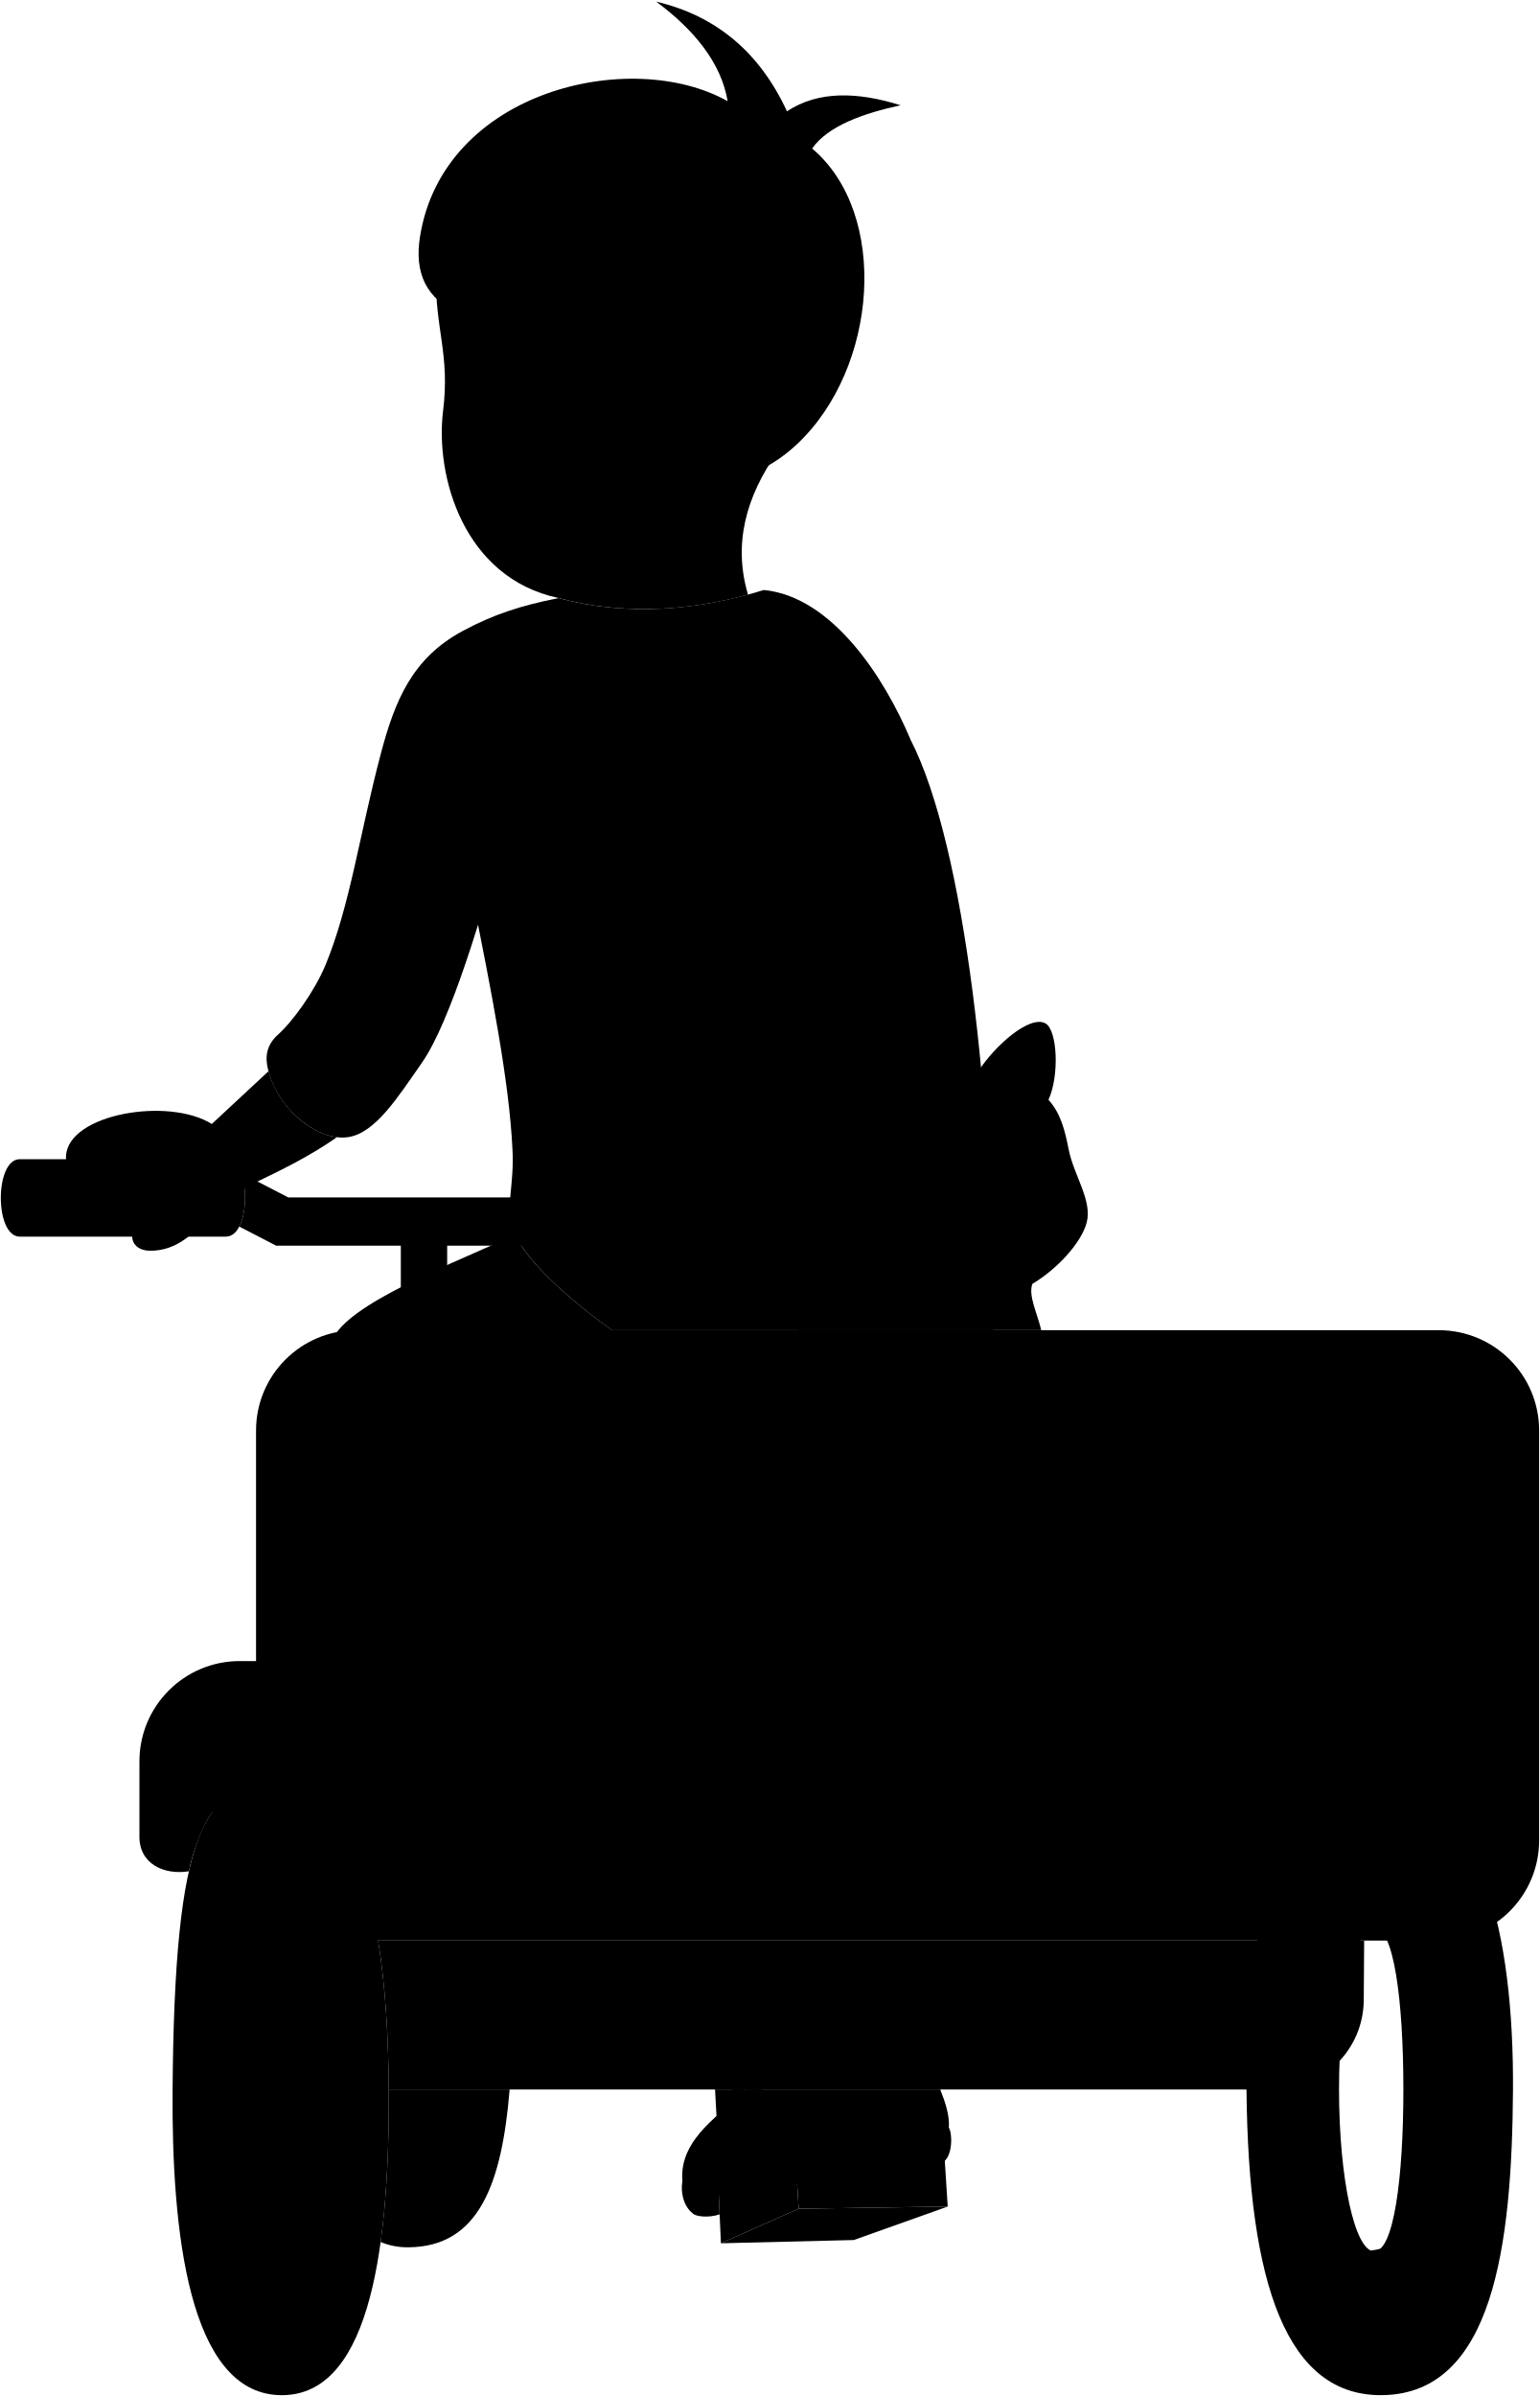
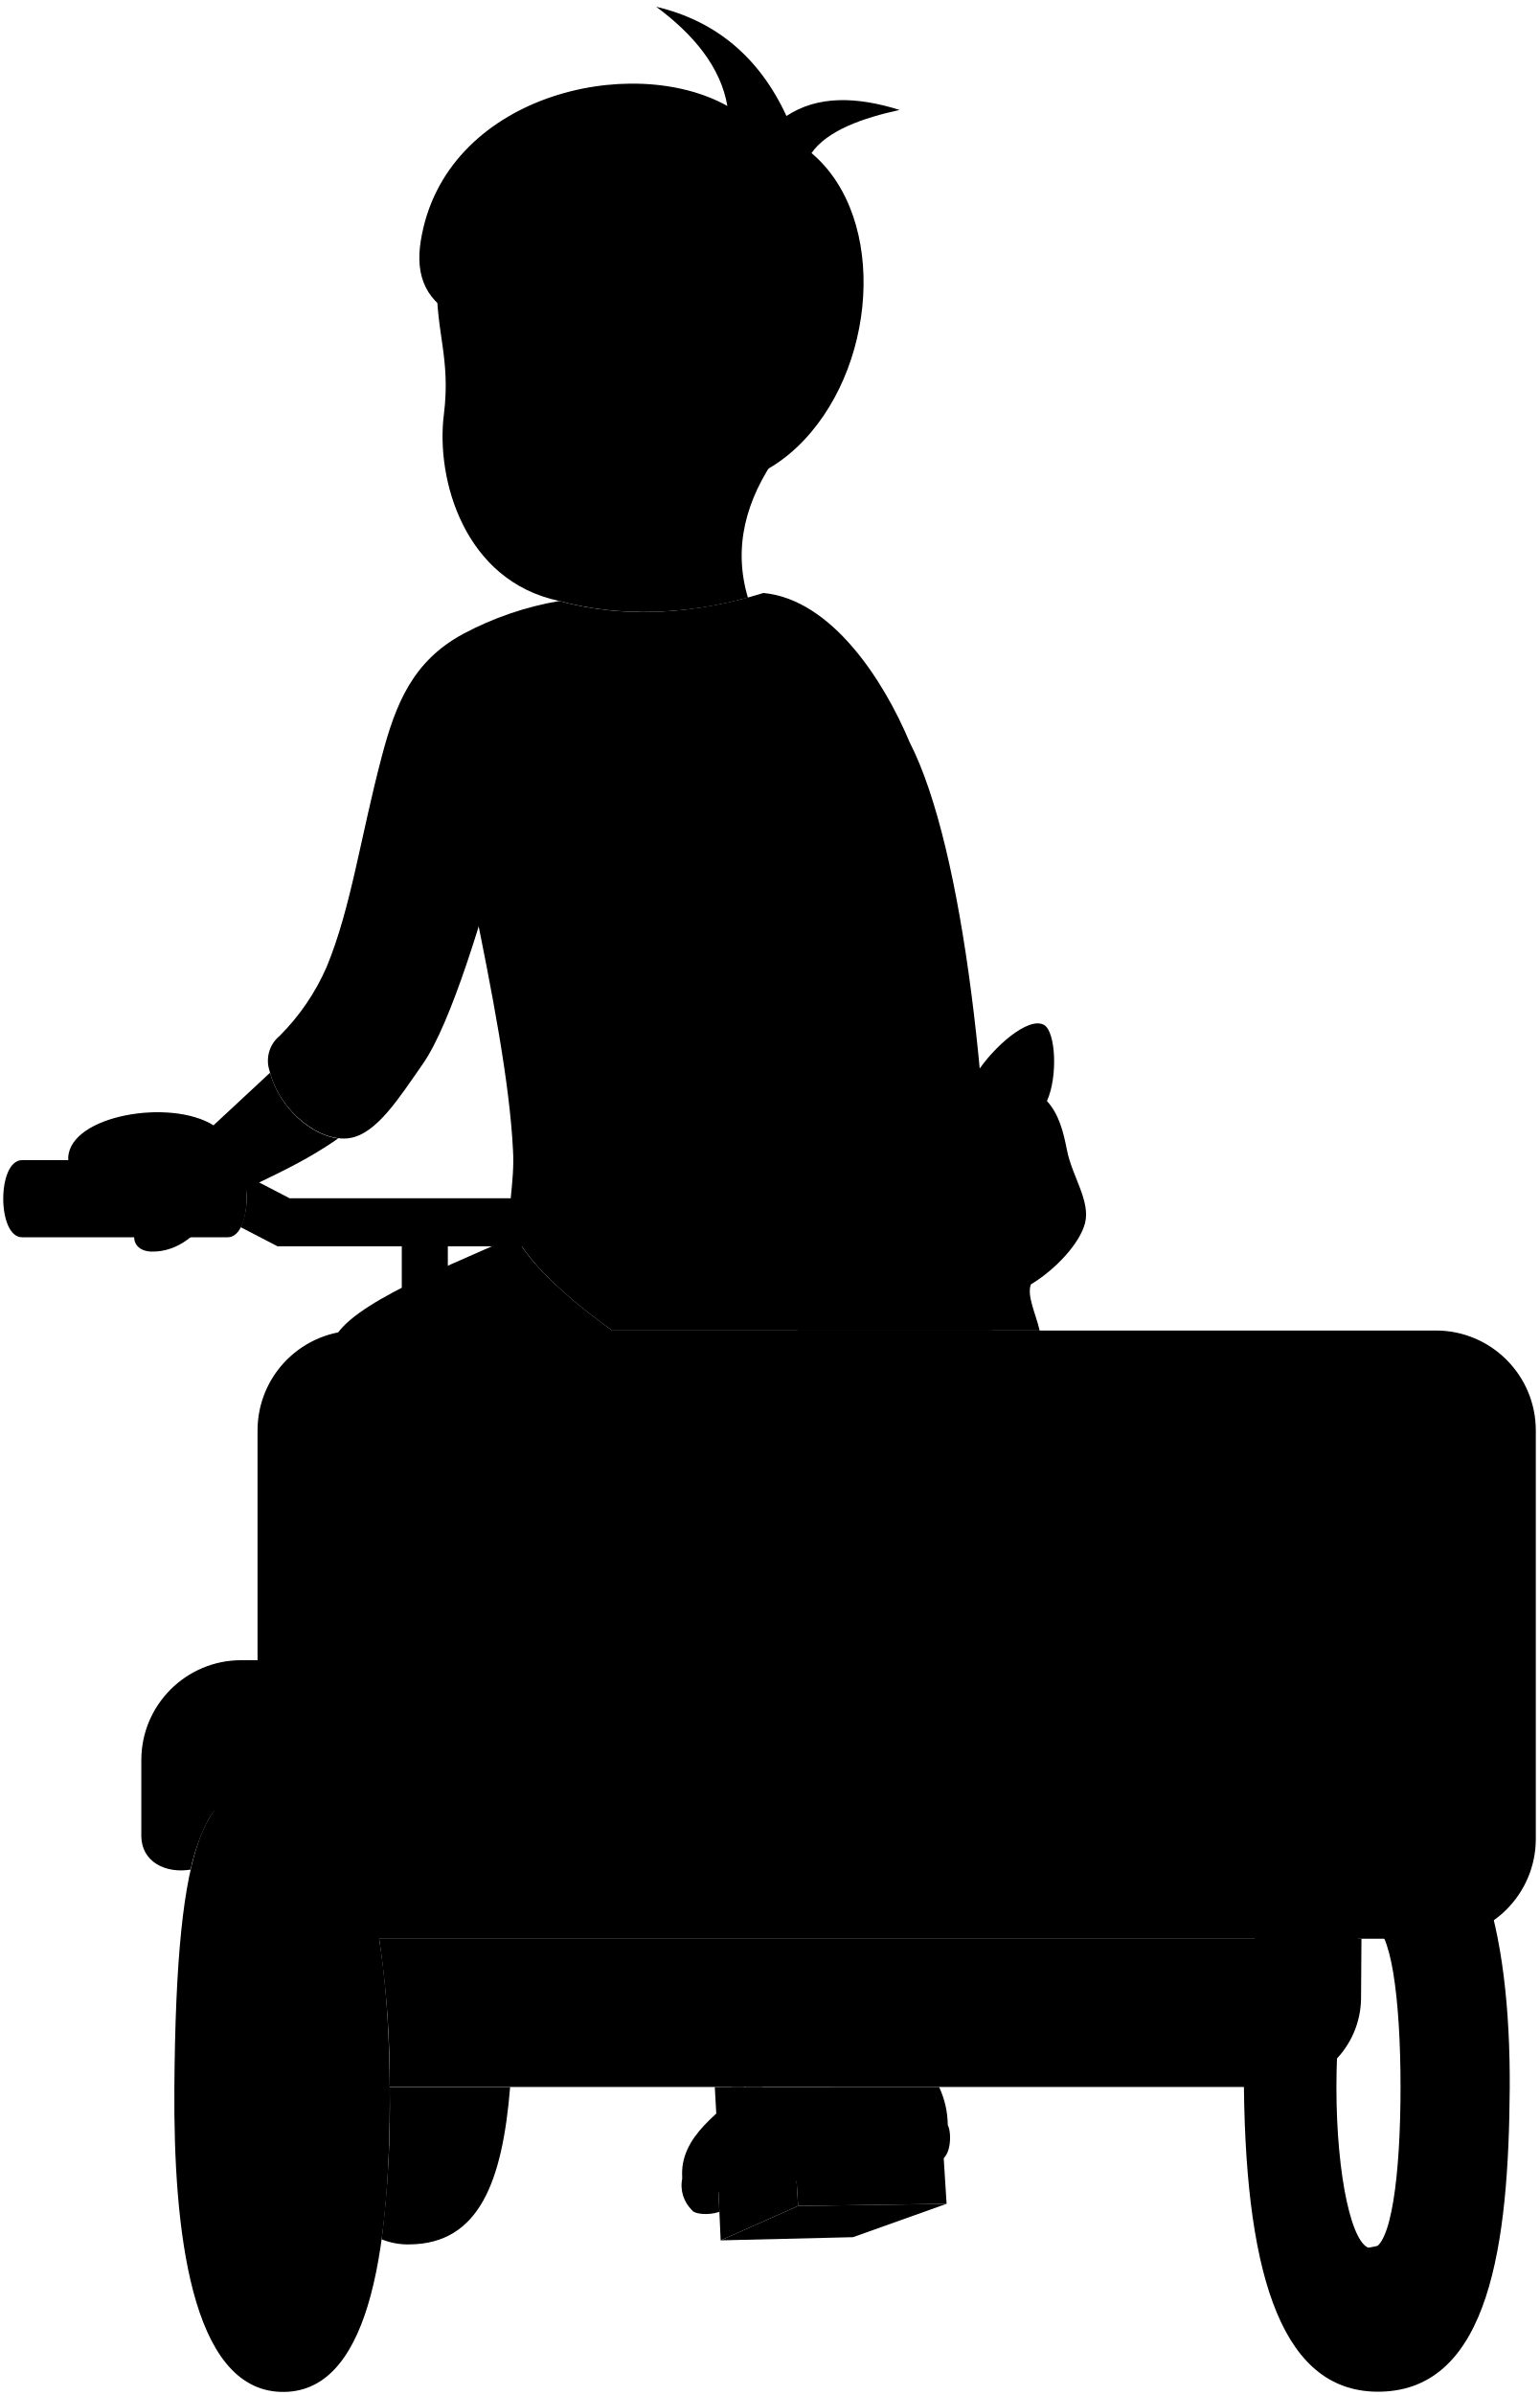
- <svg viewBox="0 0 943.59 1467.99">
-   <path class="bennettShoe" d="M457.35,1280.15c-14.22,14.52-41.38,29.62-39.22,56.07l163.28-32.66c.52-7.49-2.18-15.48-5.3-23.41Z" />
-   <path class="soleWhiteDark" d="M440.94,1356.71c-6.79,2.31-15,1.39-16.64-.77-6.7-13.12,2.72-15.28,16-14.79Z" />
-   <path class="soleWhite" d="M581.41,1303.56c2.28,3.82,2.47,18.49-4.31,21.57l-136.79,19.72c-6.82,2.84-15.4,6.16-16,11.09-5.55-4.32-7.4-12.94-6.17-19.72s23.61-12,56.69-30.19C505,1289.39,576,1294.57,581.41,1303.56Z" />
-   <path class="metalDark" d="M448.45,1280.15l.62,78.88s9.11,1.22,13-.48a14.1,14.1,0,0,0,8.4-13.09l-3.29-65.31Z" />
+ <svg viewBox="0 0 236.65 368.15">
+   <path class="bennettShoe" d="M114.71,320.82c-3.55,3.63-10.34,7.4-9.8,14l40.82-8.16a14,14,0,0,0-1.33-5.85Z" />
+   <path class="soleWhiteDark" d="M110.61,340c-1.7.57-3.76.34-4.16-.2-1.67-3.28.68-3.82,4-3.69Z" />
+   <path class="soleWhite" d="M145.73,326.67c.57.95.61,4.62-1.08,5.39L110.45,337c-1.7.71-3.85,1.54-4,2.77a5.26,5.26,0,0,1-1.54-4.93c.31-1.69,5.9-3,14.17-7.54C126.63,323.13,144.38,324.42,145.73,326.67Z" />
+   <path class="metalDark" d="M112.49,320.82l.15,19.72a8.84,8.84,0,0,0,3.26-.12,3.53,3.53,0,0,0,2.1-3.28l-.82-16.32Z" />
  <g class="metalLight">
-     <path d="M338,733.63H176.61l-29-15c3.68,9.43,3.34,24.48-1,32.87l22.59,11.71h76.4V794H274v-30.8h67.16Z" />
-     <path d="M438.13,1280.15l4,72.09c.62,12.32,17.26,6.78,17.26-6.78l-3.29-65.31Z" />
+     <path d="M84.88,184.19H44.53l-7.25-3.76a11.55,11.55,0,0,1-.25,8.22l5.65,2.93h19.1v7.7h7.08v-7.7H85.65Z" />
+     <path d="M109.91,320.82l1,18c.15,3.08,4.31,1.69,4.31-1.7l-.82-16.32Z" />
  </g>
  <g class="rubberDark">
-     <path d="M238.21,1280.14c0,.21,0,.42,0,.63.19,34-1.22,65.64-5,92.88a42.92,42.92,0,0,0,17.31,3.23c42.76-.44,57-38.66,61.75-96.73H238.21Z" />
-     <path d="M847.59,1094.08c60.32,5.54,80.09,90.57,79.48,186.69-.61,95.5-12.31,185.29-79.48,186.69-59.15,1.23-82.63-67.78-83.8-186.69C762.56,1155.07,794,1089.15,847.59,1094.08Zm-27.11,186.07c0,54.79,9.65,99.2,21.56,99.2s17.87-44.41,17.87-99.2S854,1181,842,1181,820.48,1225.36,820.48,1280.15Z" />
-     <path d="M105.75,1280.77c-.62,86.26,9.86,184.84,65.31,186.69,53,1.76,67.75-81.31,67.16-186.69-.62-109.68-20.33-183-67.16-186.69C124.93,1090.43,106.88,1122.4,105.75,1280.77Z" />
-     <polygon points="580.7 1351.92 523.13 1372.43 441.73 1374.42 489.38 1353.24 580.7 1351.92" />
+     <path d="M59.93,320.81V321a166.72,166.72,0,0,1-1.25,23.22A10.75,10.75,0,0,0,63,345c10.69-.11,14.25-9.67,15.44-24.18H59.93Z" />
+     <path d="M212.27,274.3c15.08,1.38,20,22.64,19.87,46.67-.15,23.88-3.08,46.32-19.87,46.67-14.79.31-20.66-16.94-21-46.67C191,289.55,198.87,273.06,212.27,274.3Zm-6.78,46.52c0,13.69,2.42,24.8,5.4,24.8s4.46-11.11,4.46-24.8-1.49-24.8-4.46-24.8S205.49,307.12,205.49,320.82Z" />
+     <path d="M26.81,321c-.15,21.56,2.47,46.21,16.33,46.67,13.24.44,16.94-20.32,16.79-46.67-.15-27.42-5.08-45.75-16.79-46.67C31.61,273.39,27.1,281.38,26.81,321Z" />
+     <polygon points="145.55 338.76 131.16 343.89 110.81 344.38 122.72 339.09 145.55 338.76" />
  </g>
-   <polygon class="rubberMediumDark" points="487.39 1320.82 440.41 1344.64 441.73 1374.42 489.38 1353.24 487.39 1320.82" />
+   <polygon class="rubberMediumDark" points="122.22 330.98 110.48 336.94 110.81 344.38 122.72 339.09 122.22 330.98" />
  <g class="rubberMedium">
-     <polygon points="489.38 1353.24 580.7 1351.92 578.72 1320.82 487.39 1320.82 489.38 1353.24" />
-     <path d="M138.4,757.66H12.1c-15.47,0-15.47-47.44,0-47.44H138.4C154.08,710.22,154.08,757.66,138.4,757.66Z" />
+     <polygon points="122.72 339.09 145.55 338.76 145.06 330.98 122.22 330.98 122.72 339.09" />
+     <path d="M35,190.19H3.4c-3.87,0-3.87-11.86,0-11.86H35C38.89,178.33,38.89,190.19,35,190.19Z" />
  </g>
-   <path class="bennettJeans" d="M386.71,823c-26.74-17.64-60.32-44.74-71.12-66.25-53.22,23.32-110,46.54-113.11,68.1Z" />
-   <path class="shirtWhite" d="M313.39,751.5C319.82,770.78,348.6,796.12,375,815H608.57c.08-137-17-296.29-50.57-361.67-87.49-128.78-213.84-89.88-268.64,95.5C301.13,607.47,312,662.34,314,704.06,315.24,725,309.81,740.77,313.39,751.5Z" />
-   <path class="bennettSleeves" d="M468,361.48c41.92,4.06,73.94,53.61,90,91.81-32-30.19-65.21-56.27-93.66-67.16A226.17,226.17,0,0,1,404.58,396c-11.71,56.68-43.13,102.89-95.5,114.6-13,47.93-32.91,115.26-50.53,140.48-14.61,20.91-28.37,42.93-45,45.59-17.9,2.87-42.94-15.88-49.29-41.28-1.85-7.39-1.37-14.85,6.16-21.56,8.82-7.85,22.3-26.42,29-42.52,15.08-36.44,20.83-80,33.89-129.39,8.63-32.65,19.21-58.52,49.91-75.17,18.77-10.17,36-15.79,59.15-20.33C383.86,377.83,428.44,373.86,468,361.48Z" />
+   <path class="bennettJeans" d="M97.05,206.52C90.37,202.11,82,195.34,79.27,190,66,195.79,51.77,201.59,51,207Z" />
+   <path class="shirtWhite" d="M78.72,188.65c1.61,4.82,8.8,11.16,15.41,15.87h58.39c0-34.26-4.25-74.07-12.65-90.42C118,81.91,86.41,91.63,72.71,138c3,14.66,5.65,28.38,6.17,38.81C79.18,182,77.83,186,78.72,188.65Z" />
+   <path class="bennettSleeves" d="M117.39,91.15c10.47,1,18.48,13.4,22.48,22.95-8-7.55-16.3-14.07-23.41-16.79a56.4,56.4,0,0,1-14.94,2.46C98.59,114,90.74,125.5,77.64,128.42c-3.25,12-8.22,28.82-12.63,35.13-3.65,5.22-7.09,10.73-11.24,11.39-4.48.72-10.74-4-12.32-10.32A4.94,4.94,0,0,1,43,159.23a34.46,34.46,0,0,0,7.24-10.63c3.76-9.11,5.2-20,8.47-32.34,2.15-8.17,4.8-14.63,12.47-18.8A49,49,0,0,1,86,92.38C96.34,95.24,107.49,94.24,117.39,91.15Z" />
  <g class="skinEastAsian">
-     <path d="M271.49,251.81c-4.93,39.43,12.32,102.28,70.86,114.6,38.11,10.49,79.49,8,116-2.07-9.17-30.82-1.48-60,18.37-87.89L267.18,169.24C266.56,201.28,275.81,217.25,271.49,251.81Z" />
-     <path d="M206.48,696.74c-16.62-2-36.08-18.7-41.94-40.43l-34.76,32.34c-26.5-16.63-88.11-6.25-89.34,19.72-.53,11.08,10.47,23.41,19.1,29.57a57.72,57.72,0,0,0,26.14,9.95c-8.39,8.31-5,18.16,5.9,18.4,16.9.37,29.57-11.71,37-24C135.53,730.62,172.29,720.69,206.48,696.74Z" />
+     <path d="M68.25,63.73C67,73.59,71.33,89.3,86,92.38c9.53,2.62,19.87,2,29-.52-2.29-7.7-.37-15,4.59-22L67.17,43.09C67,51.1,69.33,55.09,68.25,63.73Z" />
+     <path d="M52,175c-4.15-.51-9-4.67-10.48-10.1l-8.69,8.08c-6.62-4.16-22-1.56-22.34,4.93-.13,2.77,2.62,5.85,4.78,7.39a14.4,14.4,0,0,0,6.53,2.49c-2.09,2.08-1.25,4.54,1.48,4.6,4.23.09,7.39-2.93,9.24-6C34.26,183.43,43.45,181,52,175Z" />
  </g>
  <g class="skinOverlapLine">
-     <path d="M323.25,263.51c-5.55,11.71-13.32,18.26-19.72,11.71" />
-     <path d="M342.35,366.41c1.85-11.09,2.46-27.11-1.23-37" />
-     <path d="M129.78,688.65c-9.24,8-18.49,17.25-21.57,18.49" />
-     <path d="M85.42,747.8a57.35,57.35,0,0,0,25.87-4.31" />
+     <path d="M81.19,66.66c-1.39,2.92-3.33,4.56-4.93,2.92" />
+     <path d="M86,92.38c.46-2.77.62-6.78-.31-9.24" />
+     <path d="M32.82,172.94c-2.31,2-4.62,4.31-5.39,4.62" />
+     <path d="M21.73,187.73a14.32,14.32,0,0,0,6.47-1.08" />
  </g>
-   <path class="hairBlack" d="M482.21,68.2c19.23-12.67,43.12-12,69.63-3.7C529.33,69.35,507.3,77.08,497.62,91,545.06,131,538,225.54,488.37,272.14c-28.89,27.15-57.3,22.18-69,35.12-19.1-20.33-73.32-7.39-96.12-43.75,16.63-43.13-9.86-70.24-26.5-45l-9.85-.62a60.72,60.72,0,0,0-4.32-25.26c-21.93-9.21-28.67-25.83-25.26-47.45C271.47,55.44,386.71,28.76,445.86,62c-4-23.72-20.73-43.87-43.75-61C438.63,9.61,465.41,31.89,482.21,68.2Z" />
-   <path class="hairOverlapLine" d="M282.58,192.66a108.17,108.17,0,0,0,18.49,6.78" />
-   <path class="fur" d="M512.4,770.6c7.73,16.68-13.07,28.09-23.49,44.36H638c-2.33-10.12-8.1-21.34-5.41-28.34,15.41-9.24,30.06-25.3,33.27-37.59,3.56-13.59-8-29-11.09-45-2.26-11.55-4.86-21.95-12.32-30.19,6.78-14.79,5.48-42.76-1.85-46.83-9.6-5.34-31.2,13.72-41.28,29.57-16.64-1.23-35.74,0-49.29,3.7-6-12.24-24.12-30.57-30.19-29-13.18,3.5-17.06,27.16-14.17,48.68C507.78,696.09,490.72,723.83,512.4,770.6Z" />
-   <path class="rickshawDark" d="M231.69,1189c4.22,26.14,6.31,56.88,6.52,91.19H780.52a55.11,55.11,0,0,0,55.11-54.74l.25-36.45Z" />
-   <path class="rickshawLight" d="M130.4,1110.09c3.81,5.43,3.51,17.85,3.69,26.5.7,33.88,28.14,52.37,58.63,52.37H881.64a61.45,61.45,0,0,0,61.45-61.45V876.41A61.45,61.45,0,0,0,881.64,815H218.34a61.45,61.45,0,0,0-61.45,61.45v141.26h-10a61.45,61.45,0,0,0-61.45,61.45v45.15c-.62,17.86,15.4,24.64,30.29,22.18C118.07,1134.74,124.23,1117.49,130.4,1110.09Z" />
+   <path class="hairBlack" d="M120.93,17.83c4.8-3.17,10.78-3,17.4-.93-5.62,1.22-11.13,3.15-13.55,6.63,11.86,10,10.09,33.63-2.31,45.28-7.23,6.79-14.33,5.55-17.25,8.78-4.78-5.08-18.33-1.85-24-10.93,4.16-10.79-2.47-17.56-6.63-11.25l-2.46-.15A15.29,15.29,0,0,0,71,48.94c-5.48-2.3-7.17-6.46-6.31-11.86C68.24,14.64,97.05,8,111.84,16.29c-1-5.93-5.18-11-10.94-15.25C110,3.18,116.73,8.75,120.93,17.83Z" />
+   <path class="hairOverlapLine" d="M71,48.94a26.7,26.7,0,0,0,4.62,1.7" />
+   <path class="fur" d="M128.48,193.43c1.93,4.17-3.27,7-5.88,11.09h37.26c-.58-2.53-2-5.34-1.35-7.09,3.85-2.31,7.52-6.32,8.32-9.39.89-3.4-2-7.25-2.77-11.25-.57-2.88-1.22-5.48-3.08-7.55,1.69-3.69,1.37-10.68-.46-11.7-2.4-1.34-7.81,3.43-10.33,7.39a39.51,39.51,0,0,0-12.32.93c-1.51-3.06-6-7.65-7.55-7.24-3.29.87-4.26,6.79-3.54,12.16C127.32,174.8,123.06,181.73,128.48,193.43Z" />
+   <path class="rickshawDark" d="M58.3,298a153.2,153.2,0,0,1,1.63,22.8H195.51a13.78,13.78,0,0,0,13.77-13.69l.06-9.11Z" />
+   <path class="rickshawLight" d="M33,278.3c1,1.36.88,4.46.93,6.63.17,8.47,7,13.09,14.65,13.09H220.78a15.37,15.37,0,0,0,15.37-15.36V219.88a15.37,15.37,0,0,0-15.37-15.36H55A15.36,15.36,0,0,0,39.6,219.88V255.2H37.09a15.36,15.36,0,0,0-15.36,15.36v11.29c-.15,4.46,3.85,6.16,7.57,5.54C29.89,284.46,31.43,280.15,33,278.3Z" />
  <g class="rickshawOverlapLine">
-     <path d="M846.9,1377.59a25.87,25.87,0,0,1-12.38,11.79c-5.17,2.42-10,2.51-14.91-.38a17.85,17.85,0,0,1-5.49-5" />
-     <path d="M147.28,1388.77a6.67,6.67,0,0,0,8.35,1.2c3.4-1.9,4.34-6.31,5.58-9.63,5.54-27.48,5.54-43.77,5.54-99.57S164.05,1181,160,1181" />
-     <path d="M130.4,1110.09c-3.09-10.47-10.48-18.48-21-16.63" />
+     <path d="M212.1,345.18a6.49,6.49,0,0,1-3.09,2.94,3.73,3.73,0,0,1-3.73-.09,4.59,4.59,0,0,1-1.38-1.25" />
+     <path d="M37.19,348a1.68,1.68,0,0,0,2.09.3c.85-.47,1.09-1.58,1.4-2.41,1.38-6.87,1.38-10.94,1.38-24.89s-.67-25-1.69-25" />
+     <path d="M33,278.3c-.77-2.62-2.61-4.62-5.23-4.16" />
  </g>
  <g class="light">
-     <path d="M243.15,1069.43h68.39c45.84,0,45.84,69.62,0,69.62H243.15C197.14,1139.05,197.14,1069.43,243.15,1069.43Z" />
-     <path d="M795.21,1069.43h68.4c45.83,0,45.83,69.62,0,69.62h-68.4C749.21,1139.05,749.21,1069.43,795.21,1069.43Z" />
+     <path d="M61.16,268.14h17.1c11.46,0,11.46,17.4,0,17.4H61.16C49.66,285.54,49.66,268.14,61.16,268.14Z" />
+     <path d="M199.18,268.14h17.1c11.46,0,11.46,17.4,0,17.4h-17.1C187.68,285.54,187.68,268.14,199.18,268.14Z" />
  </g>
</svg>
